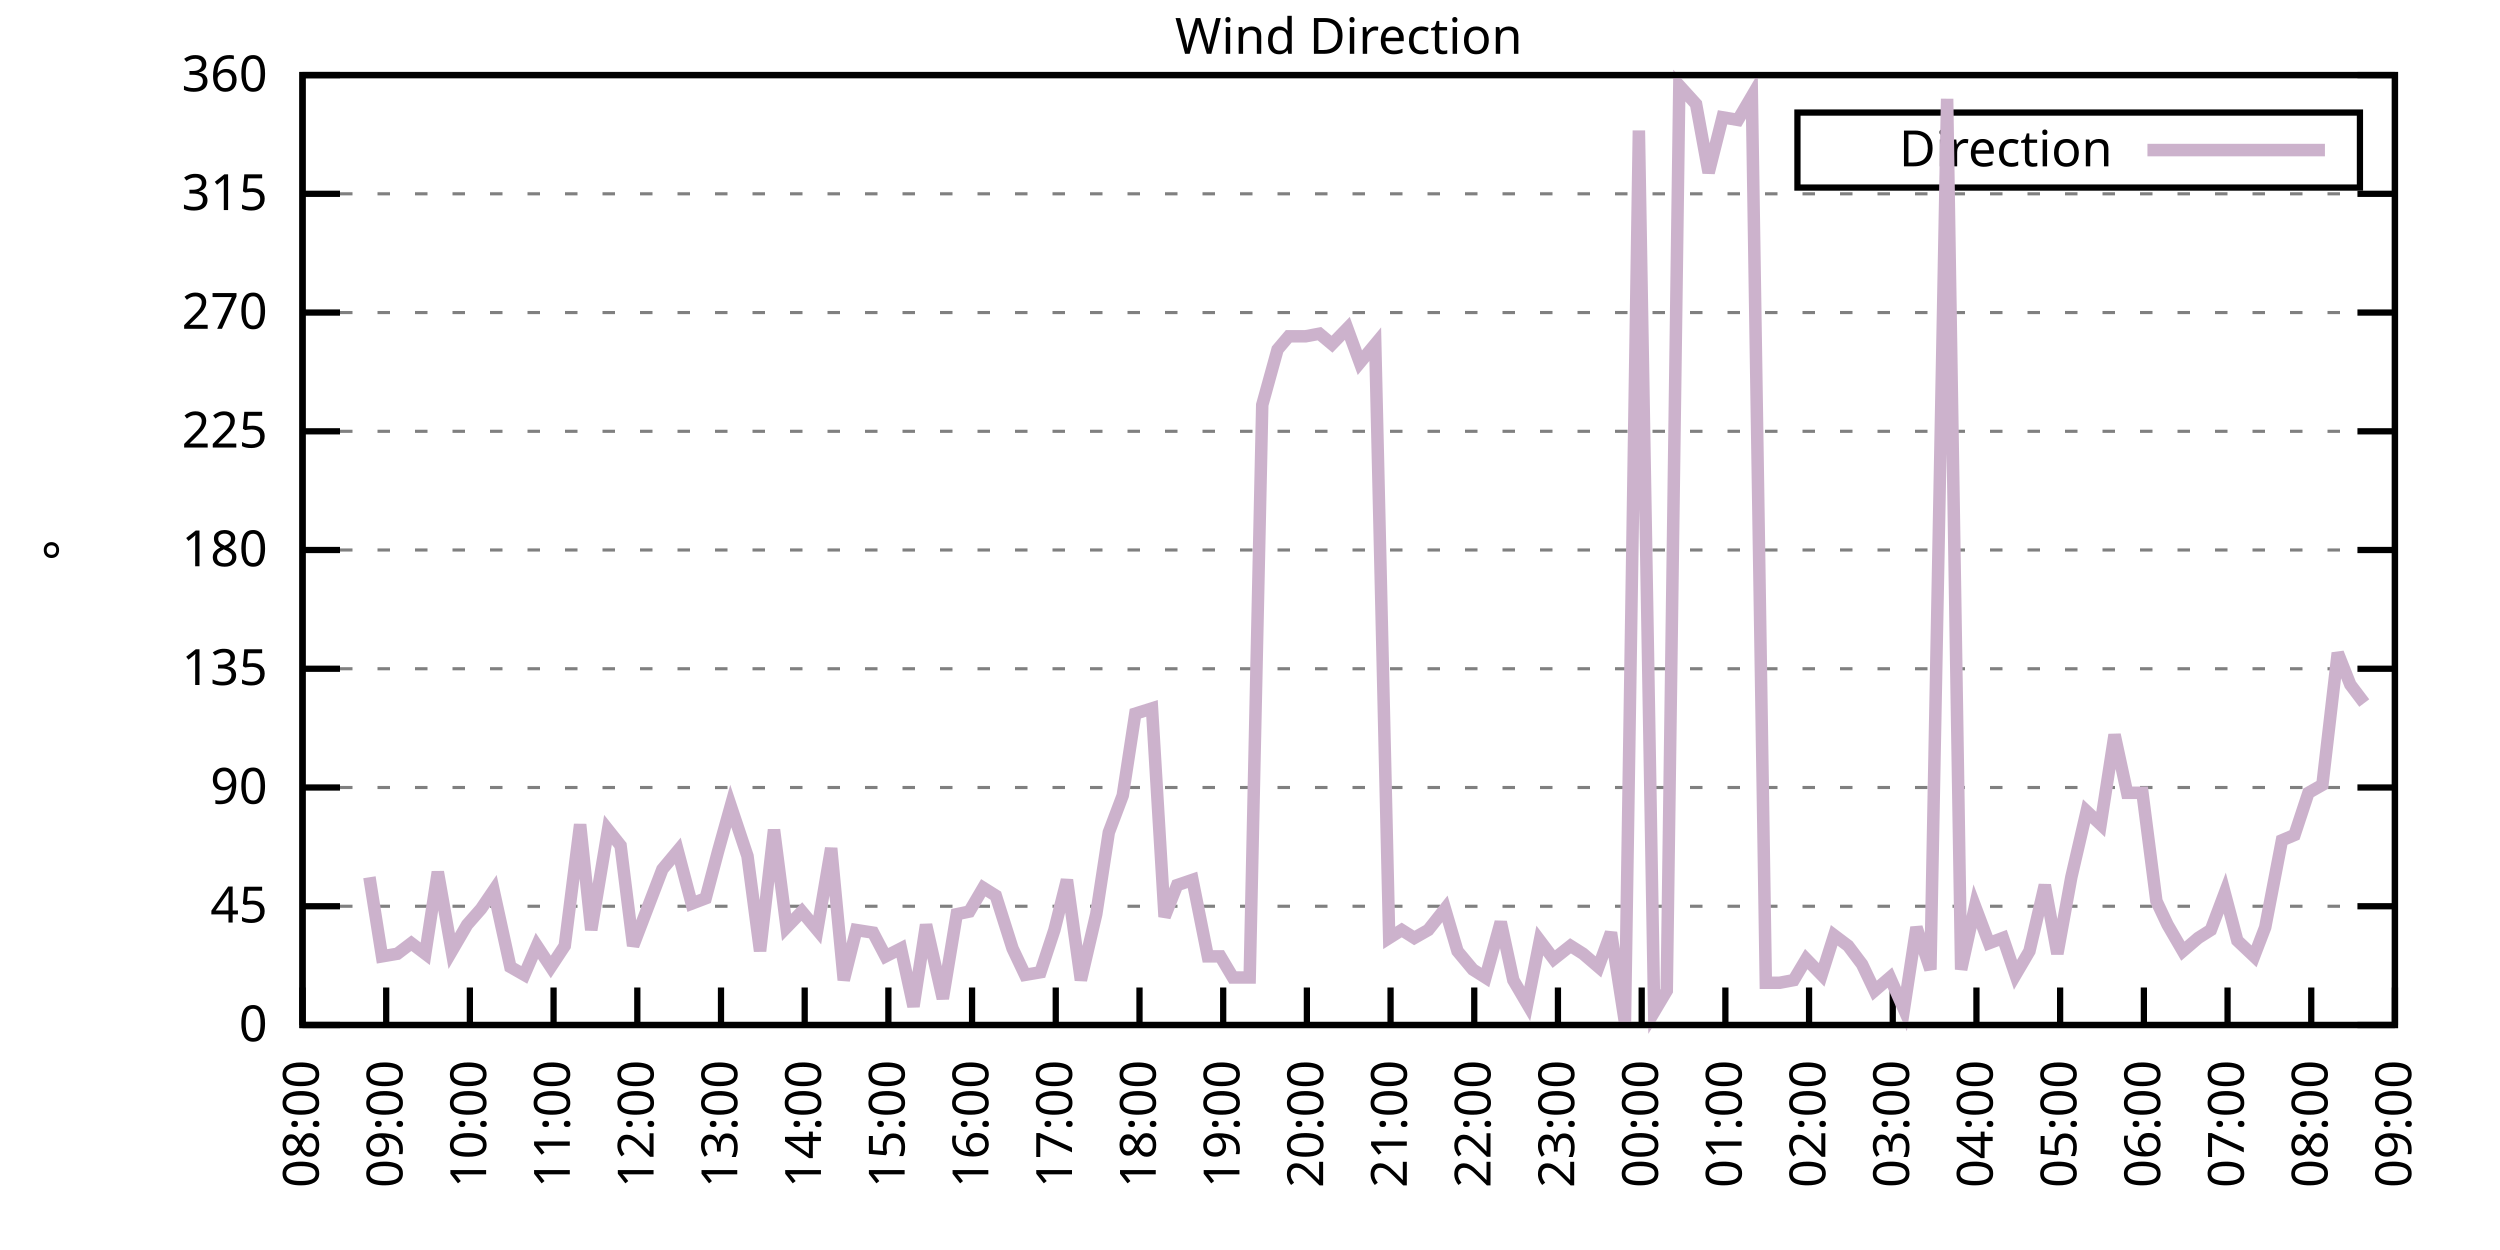
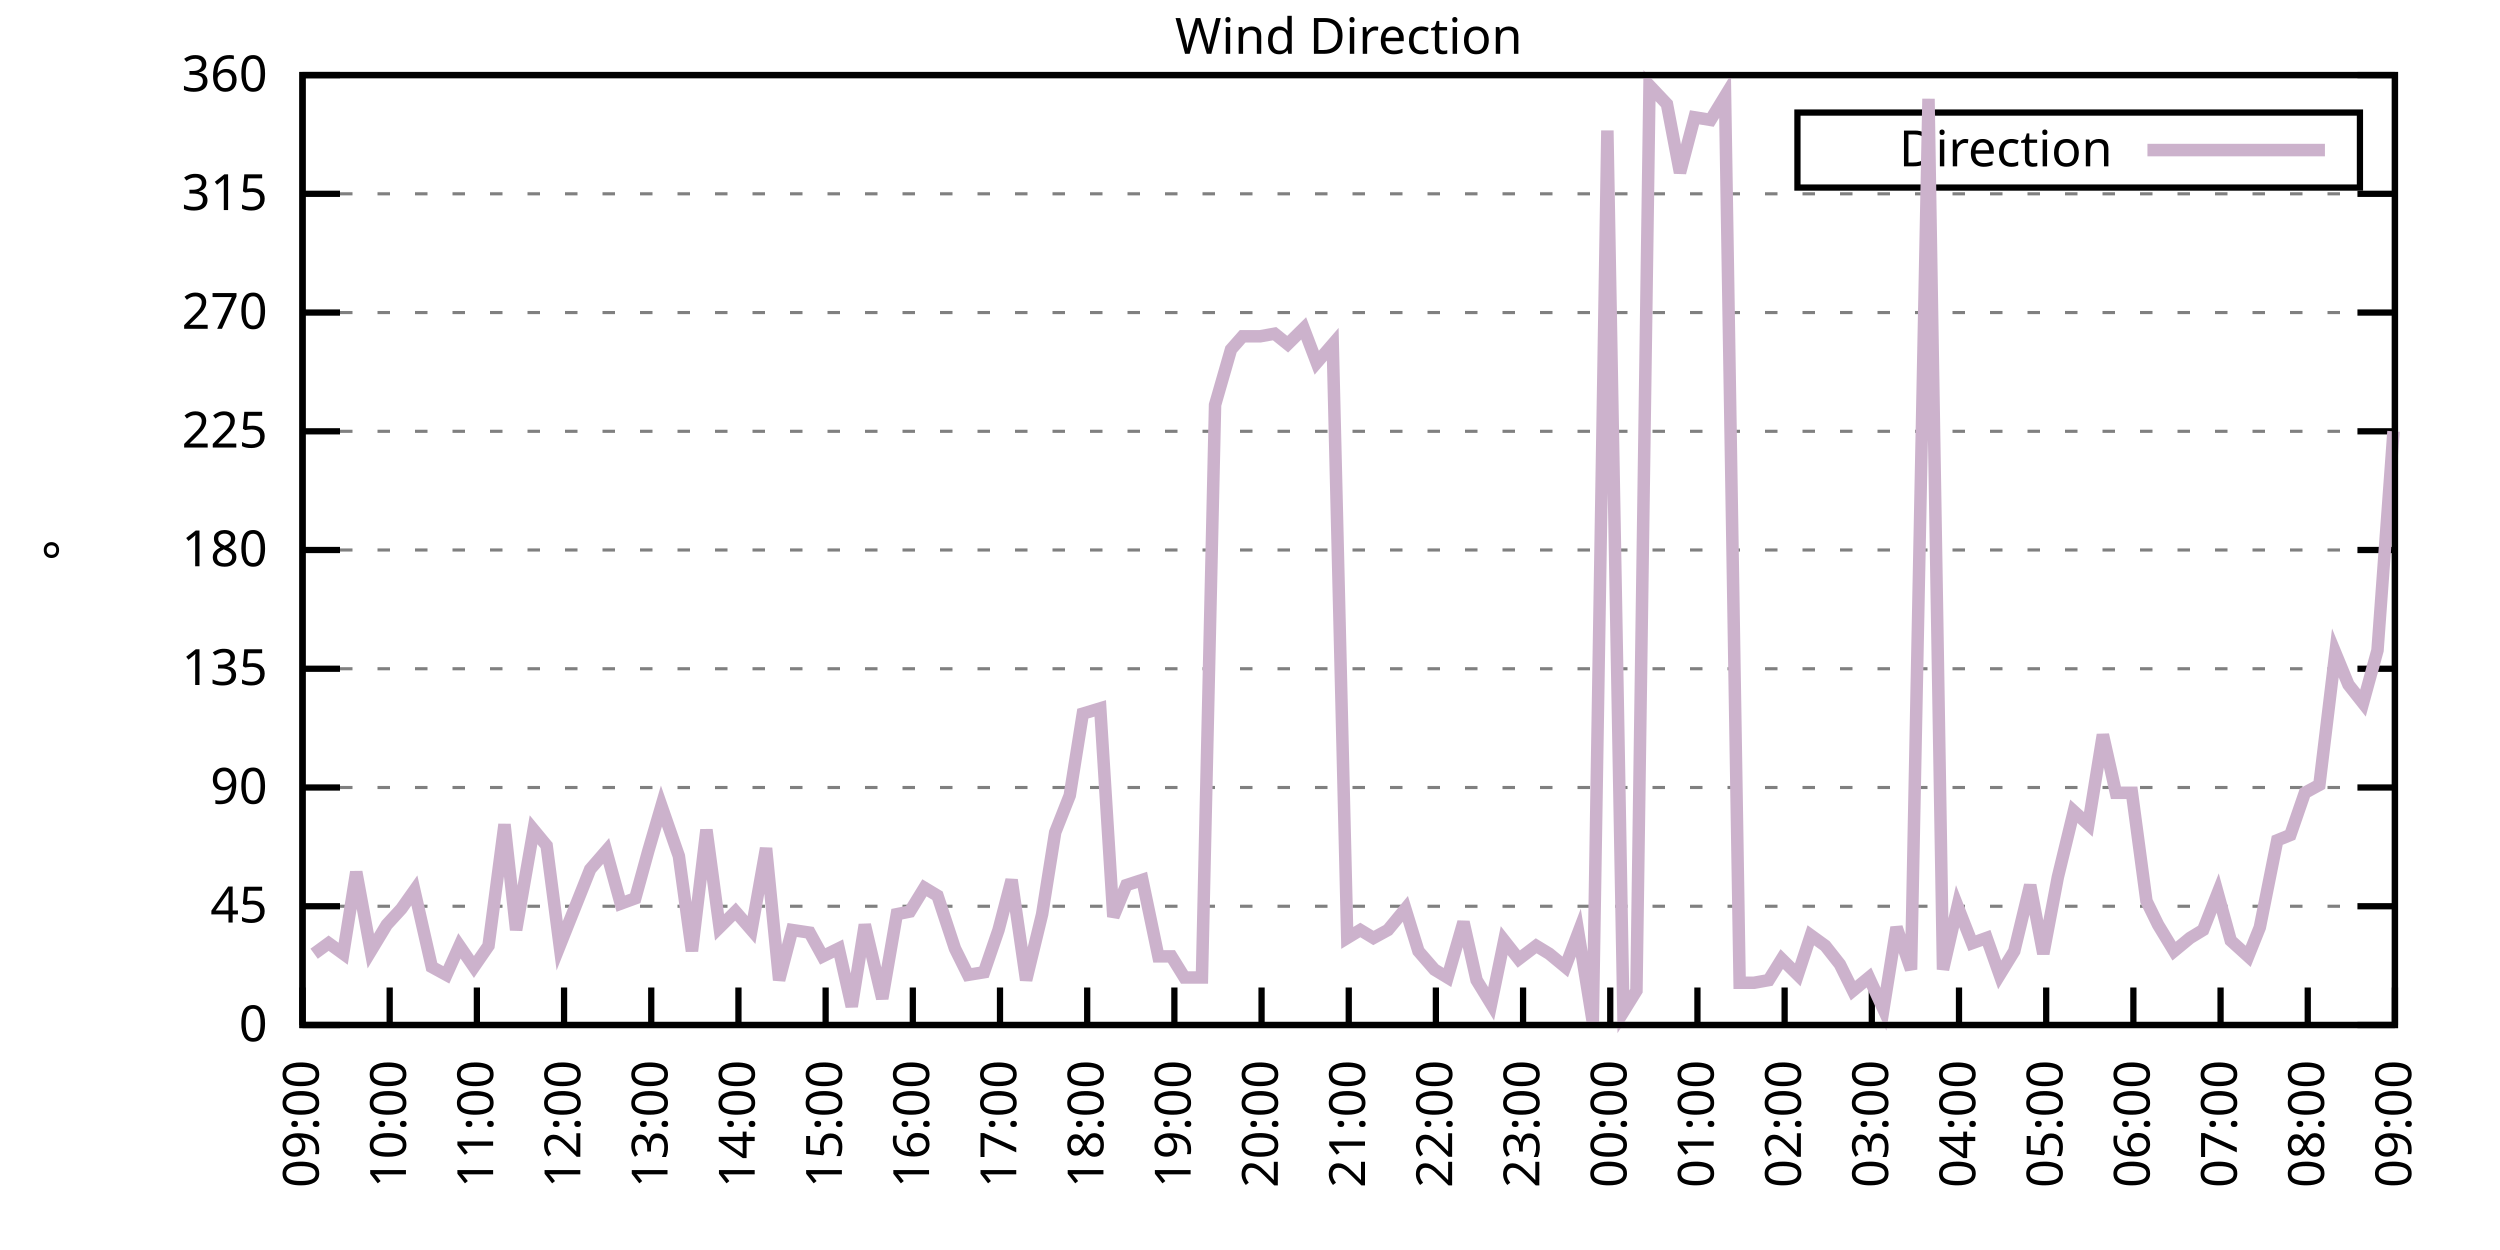
<svg xmlns="http://www.w3.org/2000/svg" xmlns:xlink="http://www.w3.org/1999/xlink" width="400" height="200" viewBox="0 0 400 200">
  <g id="gnuplot_canvas">
    <rect x="0" y="0" width="400" height="200" fill="none" />
    <defs>
      <circle id="gpDot" r="0.5" stroke-width="0.5" stroke="currentColor" />
      <path id="gpPt0" stroke-width="0.333" stroke="currentColor" d="M-1,0 h2 M0,-1 v2" />
      <path id="gpPt1" stroke-width="0.333" stroke="currentColor" d="M-1,-1 L1,1 M1,-1 L-1,1" />
      <path id="gpPt2" stroke-width="0.333" stroke="currentColor" d="M-1,0 L1,0 M0,-1 L0,1 M-1,-1 L1,1 M-1,1 L1,-1" />
      <rect id="gpPt3" stroke-width="0.333" stroke="currentColor" x="-1" y="-1" width="2" height="2" />
      <rect id="gpPt4" stroke-width="0.333" stroke="currentColor" fill="currentColor" x="-1" y="-1" width="2" height="2" />
      <circle id="gpPt5" stroke-width="0.333" stroke="currentColor" cx="0" cy="0" r="1" />
      <use xlink:href="#gpPt5" id="gpPt6" fill="currentColor" stroke="none" />
      <path id="gpPt7" stroke-width="0.333" stroke="currentColor" d="M0,-1.33 L-1.33,0.67 L1.33,0.67 z" />
      <use xlink:href="#gpPt7" id="gpPt8" fill="currentColor" stroke="none" />
      <use xlink:href="#gpPt7" id="gpPt9" stroke="currentColor" transform="rotate(180)" />
      <use xlink:href="#gpPt9" id="gpPt10" fill="currentColor" stroke="none" />
      <use xlink:href="#gpPt3" id="gpPt11" stroke="currentColor" transform="rotate(45)" />
      <use xlink:href="#gpPt11" id="gpPt12" fill="currentColor" stroke="none" />
      <path id="gpPt13" stroke-width="0.333" stroke="currentColor" d="M0,1.330 L1.265,0.411 L0.782,-1.067 L-0.782,-1.076 L-1.265,0.411 z" />
      <use xlink:href="#gpPt13" id="gpPt14" fill="currentColor" stroke="none" />
      <filter id="textbox" filterUnits="objectBoundingBox" x="0" y="0" height="1" width="1">
        <feFlood flood-color="white" flood-opacity="1" result="bgnd" />
        <feComposite in="SourceGraphic" in2="bgnd" operator="atop" />
      </filter>
      <filter id="greybox" filterUnits="objectBoundingBox" x="0" y="0" height="1" width="1">
        <feFlood flood-color="lightgrey" flood-opacity="1" result="grey" />
        <feComposite in="SourceGraphic" in2="grey" operator="atop" />
      </filter>
    </defs>
    <g fill="none" color="white" stroke="currentColor" stroke-width="1.00" stroke-linecap="butt" stroke-linejoin="miter">
</g>
    <g fill="none" color="black" stroke="currentColor" stroke-width="1.00" stroke-linecap="butt" stroke-linejoin="miter">
      <g stroke="none" shape-rendering="crispEdges">
        <polygon fill="rgb(255, 255, 255)" points="48.40,164.00 383.18,164.00 383.18,12.02 48.40,12.02 " />
      </g>
    </g>
    <g fill="none" color="black" stroke="currentColor" stroke-width="1.00" stroke-linecap="butt" stroke-linejoin="miter">
</g>
    <g fill="none" color="black" stroke="black" stroke-width="0.50" stroke-linecap="butt" stroke-linejoin="miter">
</g>
    <g fill="none" color="gray" stroke="currentColor" stroke-width="0.50" stroke-linecap="butt" stroke-linejoin="miter">
      <path stroke="gray" stroke-dasharray="2,4" class="gridline" d="M48.40,164.00 L383.19,164.00  " />
    </g>
    <g fill="none" color="gray" stroke="gray" stroke-width="1.00" stroke-linecap="butt" stroke-linejoin="miter">
</g>
    <g fill="none" color="black" stroke="currentColor" stroke-width="1.00" stroke-linecap="butt" stroke-linejoin="miter">
      <path stroke="black" d="M48.40,164.00 L54.40,164.00 M383.19,164.00 L377.19,164.00  " />
      <g transform="translate(42.80,166.60)" stroke="none" fill="black" font-family="Sans" font-size="8.00" text-anchor="end">
        <text>
          <tspan font-family="Sans"> 0</tspan>
        </text>
      </g>
    </g>
    <g fill="none" color="black" stroke="currentColor" stroke-width="1.00" stroke-linecap="butt" stroke-linejoin="miter">
</g>
    <g fill="none" color="black" stroke="black" stroke-width="0.50" stroke-linecap="butt" stroke-linejoin="miter">
</g>
    <g fill="none" color="gray" stroke="currentColor" stroke-width="0.50" stroke-linecap="butt" stroke-linejoin="miter">
      <path stroke="gray" stroke-dasharray="2,4" class="gridline" d="M48.40,145.00 L383.19,145.00  " />
    </g>
    <g fill="none" color="gray" stroke="gray" stroke-width="1.00" stroke-linecap="butt" stroke-linejoin="miter">
</g>
    <g fill="none" color="black" stroke="currentColor" stroke-width="1.00" stroke-linecap="butt" stroke-linejoin="miter">
      <path stroke="black" d="M48.40,145.00 L54.40,145.00 M383.19,145.00 L377.19,145.00  " />
      <g transform="translate(42.80,147.60)" stroke="none" fill="black" font-family="Sans" font-size="8.00" text-anchor="end">
        <text>
          <tspan font-family="Sans"> 45</tspan>
        </text>
      </g>
    </g>
    <g fill="none" color="black" stroke="currentColor" stroke-width="1.00" stroke-linecap="butt" stroke-linejoin="miter">
</g>
    <g fill="none" color="black" stroke="black" stroke-width="0.50" stroke-linecap="butt" stroke-linejoin="miter">
</g>
    <g fill="none" color="gray" stroke="currentColor" stroke-width="0.50" stroke-linecap="butt" stroke-linejoin="miter">
      <path stroke="gray" stroke-dasharray="2,4" class="gridline" d="M48.40,126.00 L383.19,126.00  " />
    </g>
    <g fill="none" color="gray" stroke="gray" stroke-width="1.00" stroke-linecap="butt" stroke-linejoin="miter">
</g>
    <g fill="none" color="black" stroke="currentColor" stroke-width="1.00" stroke-linecap="butt" stroke-linejoin="miter">
      <path stroke="black" d="M48.40,126.00 L54.40,126.00 M383.19,126.00 L377.19,126.00  " />
      <g transform="translate(42.80,128.60)" stroke="none" fill="black" font-family="Sans" font-size="8.00" text-anchor="end">
        <text>
          <tspan font-family="Sans"> 90</tspan>
        </text>
      </g>
    </g>
    <g fill="none" color="black" stroke="currentColor" stroke-width="1.00" stroke-linecap="butt" stroke-linejoin="miter">
</g>
    <g fill="none" color="black" stroke="black" stroke-width="0.50" stroke-linecap="butt" stroke-linejoin="miter">
</g>
    <g fill="none" color="gray" stroke="currentColor" stroke-width="0.50" stroke-linecap="butt" stroke-linejoin="miter">
      <path stroke="gray" stroke-dasharray="2,4" class="gridline" d="M48.40,107.00 L383.19,107.00  " />
    </g>
    <g fill="none" color="gray" stroke="gray" stroke-width="1.00" stroke-linecap="butt" stroke-linejoin="miter">
</g>
    <g fill="none" color="black" stroke="currentColor" stroke-width="1.00" stroke-linecap="butt" stroke-linejoin="miter">
      <path stroke="black" d="M48.40,107.00 L54.40,107.00 M383.19,107.00 L377.19,107.00  " />
      <g transform="translate(42.80,109.60)" stroke="none" fill="black" font-family="Sans" font-size="8.00" text-anchor="end">
        <text>
          <tspan font-family="Sans"> 135</tspan>
        </text>
      </g>
    </g>
    <g fill="none" color="black" stroke="currentColor" stroke-width="1.00" stroke-linecap="butt" stroke-linejoin="miter">
</g>
    <g fill="none" color="black" stroke="black" stroke-width="0.50" stroke-linecap="butt" stroke-linejoin="miter">
</g>
    <g fill="none" color="gray" stroke="currentColor" stroke-width="0.50" stroke-linecap="butt" stroke-linejoin="miter">
      <path stroke="gray" stroke-dasharray="2,4" class="gridline" d="M48.40,88.00 L383.19,88.00  " />
    </g>
    <g fill="none" color="gray" stroke="gray" stroke-width="1.00" stroke-linecap="butt" stroke-linejoin="miter">
</g>
    <g fill="none" color="black" stroke="currentColor" stroke-width="1.00" stroke-linecap="butt" stroke-linejoin="miter">
      <path stroke="black" d="M48.40,88.00 L54.40,88.00 M383.19,88.00 L377.19,88.00  " />
      <g transform="translate(42.80,90.60)" stroke="none" fill="black" font-family="Sans" font-size="8.00" text-anchor="end">
        <text>
          <tspan font-family="Sans"> 180</tspan>
        </text>
      </g>
    </g>
    <g fill="none" color="black" stroke="currentColor" stroke-width="1.00" stroke-linecap="butt" stroke-linejoin="miter">
</g>
    <g fill="none" color="black" stroke="black" stroke-width="0.50" stroke-linecap="butt" stroke-linejoin="miter">
</g>
    <g fill="none" color="gray" stroke="currentColor" stroke-width="0.50" stroke-linecap="butt" stroke-linejoin="miter">
      <path stroke="gray" stroke-dasharray="2,4" class="gridline" d="M48.40,69.01 L383.19,69.01  " />
    </g>
    <g fill="none" color="gray" stroke="gray" stroke-width="1.00" stroke-linecap="butt" stroke-linejoin="miter">
</g>
    <g fill="none" color="black" stroke="currentColor" stroke-width="1.00" stroke-linecap="butt" stroke-linejoin="miter">
      <path stroke="black" d="M48.40,69.01 L54.40,69.01 M383.19,69.01 L377.19,69.01  " />
      <g transform="translate(42.80,71.61)" stroke="none" fill="black" font-family="Sans" font-size="8.00" text-anchor="end">
        <text>
          <tspan font-family="Sans"> 225</tspan>
        </text>
      </g>
    </g>
    <g fill="none" color="black" stroke="currentColor" stroke-width="1.00" stroke-linecap="butt" stroke-linejoin="miter">
</g>
    <g fill="none" color="black" stroke="black" stroke-width="0.50" stroke-linecap="butt" stroke-linejoin="miter">
</g>
    <g fill="none" color="gray" stroke="currentColor" stroke-width="0.50" stroke-linecap="butt" stroke-linejoin="miter">
      <path stroke="gray" stroke-dasharray="2,4" class="gridline" d="M48.40,50.01 L383.19,50.01  " />
    </g>
    <g fill="none" color="gray" stroke="gray" stroke-width="1.00" stroke-linecap="butt" stroke-linejoin="miter">
</g>
    <g fill="none" color="black" stroke="currentColor" stroke-width="1.00" stroke-linecap="butt" stroke-linejoin="miter">
      <path stroke="black" d="M48.40,50.01 L54.40,50.01 M383.19,50.01 L377.19,50.01  " />
      <g transform="translate(42.80,52.61)" stroke="none" fill="black" font-family="Sans" font-size="8.00" text-anchor="end">
        <text>
          <tspan font-family="Sans"> 270</tspan>
        </text>
      </g>
    </g>
    <g fill="none" color="black" stroke="currentColor" stroke-width="1.00" stroke-linecap="butt" stroke-linejoin="miter">
</g>
    <g fill="none" color="black" stroke="black" stroke-width="0.50" stroke-linecap="butt" stroke-linejoin="miter">
</g>
    <g fill="none" color="gray" stroke="currentColor" stroke-width="0.50" stroke-linecap="butt" stroke-linejoin="miter">
      <path stroke="gray" stroke-dasharray="2,4" class="gridline" d="M48.40,31.01 L383.19,31.01  " />
    </g>
    <g fill="none" color="gray" stroke="gray" stroke-width="1.00" stroke-linecap="butt" stroke-linejoin="miter">
</g>
    <g fill="none" color="black" stroke="currentColor" stroke-width="1.00" stroke-linecap="butt" stroke-linejoin="miter">
      <path stroke="black" d="M48.40,31.01 L54.40,31.01 M383.19,31.01 L377.19,31.01  " />
      <g transform="translate(42.80,33.61)" stroke="none" fill="black" font-family="Sans" font-size="8.00" text-anchor="end">
        <text>
          <tspan font-family="Sans"> 315</tspan>
        </text>
      </g>
    </g>
    <g fill="none" color="black" stroke="currentColor" stroke-width="1.00" stroke-linecap="butt" stroke-linejoin="miter">
</g>
    <g fill="none" color="black" stroke="black" stroke-width="0.50" stroke-linecap="butt" stroke-linejoin="miter">
</g>
    <g fill="none" color="gray" stroke="currentColor" stroke-width="0.50" stroke-linecap="butt" stroke-linejoin="miter">
      <path stroke="gray" stroke-dasharray="2,4" class="gridline" d="M48.40,12.01 L383.19,12.01  " />
    </g>
    <g fill="none" color="gray" stroke="gray" stroke-width="1.00" stroke-linecap="butt" stroke-linejoin="miter">
</g>
    <g fill="none" color="black" stroke="currentColor" stroke-width="1.00" stroke-linecap="butt" stroke-linejoin="miter">
      <path stroke="black" d="M48.40,12.01 L54.40,12.01 M383.19,12.01 L377.19,12.01  " />
      <g transform="translate(42.80,14.61)" stroke="none" fill="black" font-family="Sans" font-size="8.00" text-anchor="end">
        <text>
          <tspan font-family="Sans"> 360</tspan>
        </text>
      </g>
    </g>
    <g fill="none" color="black" stroke="currentColor" stroke-width="1.00" stroke-linecap="butt" stroke-linejoin="miter">
      <path stroke="black" d="M48.40,164.00 L48.40,158.00  " />
      <g transform="translate(51.00,169.60) rotate(270.00)" stroke="none" fill="black" font-family="Sans" font-size="8.00" text-anchor="end">
        <text>
-           <tspan font-family="Sans">08:00</tspan>
-         </text>
-       </g>
-     </g>
-     <g fill="none" color="black" stroke="currentColor" stroke-width="1.00" stroke-linecap="butt" stroke-linejoin="miter">
-       <path stroke="black" d="M61.79,164.00 L61.79,158.00  " />
-       <g transform="translate(64.39,169.60) rotate(270.00)" stroke="none" fill="black" font-family="Sans" font-size="8.00" text-anchor="end">
-         <text>
          <tspan font-family="Sans">09:00</tspan>
        </text>
      </g>
    </g>
    <g fill="none" color="black" stroke="currentColor" stroke-width="1.00" stroke-linecap="butt" stroke-linejoin="miter">
-       <path stroke="black" d="M75.18,164.00 L75.18,158.00  " />
-       <g transform="translate(77.78,169.60) rotate(270.00)" stroke="none" fill="black" font-family="Sans" font-size="8.00" text-anchor="end">
+       <path stroke="black" d="M62.35,164.00 L62.35,158.00  " />
+       <g transform="translate(64.95,169.60) rotate(270.00)" stroke="none" fill="black" font-family="Sans" font-size="8.00" text-anchor="end">
        <text>
          <tspan font-family="Sans">10:00</tspan>
        </text>
      </g>
    </g>
    <g fill="none" color="black" stroke="currentColor" stroke-width="1.00" stroke-linecap="butt" stroke-linejoin="miter">
-       <path stroke="black" d="M88.57,164.00 L88.57,158.00  " />
-       <g transform="translate(91.17,169.60) rotate(270.00)" stroke="none" fill="black" font-family="Sans" font-size="8.00" text-anchor="end">
+       <path stroke="black" d="M76.30,164.00 L76.30,158.00  " />
+       <g transform="translate(78.90,169.60) rotate(270.00)" stroke="none" fill="black" font-family="Sans" font-size="8.00" text-anchor="end">
        <text>
          <tspan font-family="Sans">11:00</tspan>
        </text>
      </g>
    </g>
    <g fill="none" color="black" stroke="currentColor" stroke-width="1.00" stroke-linecap="butt" stroke-linejoin="miter">
-       <path stroke="black" d="M101.97,164.00 L101.97,158.00  " />
-       <g transform="translate(104.57,169.60) rotate(270.00)" stroke="none" fill="black" font-family="Sans" font-size="8.00" text-anchor="end">
+       <path stroke="black" d="M90.25,164.00 L90.25,158.00  " />
+       <g transform="translate(92.85,169.60) rotate(270.00)" stroke="none" fill="black" font-family="Sans" font-size="8.00" text-anchor="end">
        <text>
          <tspan font-family="Sans">12:00</tspan>
        </text>
      </g>
    </g>
    <g fill="none" color="black" stroke="currentColor" stroke-width="1.00" stroke-linecap="butt" stroke-linejoin="miter">
-       <path stroke="black" d="M115.36,164.00 L115.36,158.00  " />
-       <g transform="translate(117.96,169.60) rotate(270.00)" stroke="none" fill="black" font-family="Sans" font-size="8.00" text-anchor="end">
+       <path stroke="black" d="M104.20,164.00 L104.20,158.00  " />
+       <g transform="translate(106.80,169.60) rotate(270.00)" stroke="none" fill="black" font-family="Sans" font-size="8.00" text-anchor="end">
        <text>
          <tspan font-family="Sans">13:00</tspan>
        </text>
      </g>
    </g>
    <g fill="none" color="black" stroke="currentColor" stroke-width="1.00" stroke-linecap="butt" stroke-linejoin="miter">
-       <path stroke="black" d="M128.75,164.00 L128.75,158.00  " />
-       <g transform="translate(131.35,169.60) rotate(270.00)" stroke="none" fill="black" font-family="Sans" font-size="8.00" text-anchor="end">
+       <path stroke="black" d="M118.15,164.00 L118.15,158.00  " />
+       <g transform="translate(120.75,169.60) rotate(270.00)" stroke="none" fill="black" font-family="Sans" font-size="8.00" text-anchor="end">
        <text>
          <tspan font-family="Sans">14:00</tspan>
        </text>
      </g>
    </g>
    <g fill="none" color="black" stroke="currentColor" stroke-width="1.00" stroke-linecap="butt" stroke-linejoin="miter">
-       <path stroke="black" d="M142.14,164.00 L142.14,158.00  " />
-       <g transform="translate(144.74,169.60) rotate(270.00)" stroke="none" fill="black" font-family="Sans" font-size="8.00" text-anchor="end">
+       <path stroke="black" d="M132.10,164.00 L132.10,158.00  " />
+       <g transform="translate(134.70,169.60) rotate(270.00)" stroke="none" fill="black" font-family="Sans" font-size="8.00" text-anchor="end">
        <text>
          <tspan font-family="Sans">15:00</tspan>
        </text>
      </g>
    </g>
    <g fill="none" color="black" stroke="currentColor" stroke-width="1.00" stroke-linecap="butt" stroke-linejoin="miter">
-       <path stroke="black" d="M155.53,164.00 L155.53,158.00  " />
-       <g transform="translate(158.13,169.60) rotate(270.00)" stroke="none" fill="black" font-family="Sans" font-size="8.00" text-anchor="end">
+       <path stroke="black" d="M146.05,164.00 L146.05,158.00  " />
+       <g transform="translate(148.65,169.60) rotate(270.00)" stroke="none" fill="black" font-family="Sans" font-size="8.00" text-anchor="end">
        <text>
          <tspan font-family="Sans">16:00</tspan>
        </text>
      </g>
    </g>
    <g fill="none" color="black" stroke="currentColor" stroke-width="1.00" stroke-linecap="butt" stroke-linejoin="miter">
-       <path stroke="black" d="M168.92,164.00 L168.92,158.00  " />
-       <g transform="translate(171.52,169.60) rotate(270.00)" stroke="none" fill="black" font-family="Sans" font-size="8.00" text-anchor="end">
+       <path stroke="black" d="M160.00,164.00 L160.00,158.00  " />
+       <g transform="translate(162.60,169.60) rotate(270.00)" stroke="none" fill="black" font-family="Sans" font-size="8.00" text-anchor="end">
        <text>
          <tspan font-family="Sans">17:00</tspan>
        </text>
      </g>
    </g>
    <g fill="none" color="black" stroke="currentColor" stroke-width="1.00" stroke-linecap="butt" stroke-linejoin="miter">
-       <path stroke="black" d="M182.32,164.00 L182.32,158.00  " />
-       <g transform="translate(184.92,169.60) rotate(270.00)" stroke="none" fill="black" font-family="Sans" font-size="8.00" text-anchor="end">
+       <path stroke="black" d="M173.95,164.00 L173.95,158.00  " />
+       <g transform="translate(176.55,169.60) rotate(270.00)" stroke="none" fill="black" font-family="Sans" font-size="8.00" text-anchor="end">
        <text>
          <tspan font-family="Sans">18:00</tspan>
        </text>
      </g>
    </g>
    <g fill="none" color="black" stroke="currentColor" stroke-width="1.00" stroke-linecap="butt" stroke-linejoin="miter">
-       <path stroke="black" d="M195.71,164.00 L195.71,158.00  " />
-       <g transform="translate(198.31,169.60) rotate(270.00)" stroke="none" fill="black" font-family="Sans" font-size="8.00" text-anchor="end">
+       <path stroke="black" d="M187.90,164.00 L187.90,158.00  " />
+       <g transform="translate(190.50,169.60) rotate(270.00)" stroke="none" fill="black" font-family="Sans" font-size="8.00" text-anchor="end">
        <text>
          <tspan font-family="Sans">19:00</tspan>
        </text>
      </g>
    </g>
    <g fill="none" color="black" stroke="currentColor" stroke-width="1.00" stroke-linecap="butt" stroke-linejoin="miter">
-       <path stroke="black" d="M209.10,164.00 L209.10,158.00  " />
-       <g transform="translate(211.70,169.60) rotate(270.00)" stroke="none" fill="black" font-family="Sans" font-size="8.00" text-anchor="end">
+       <path stroke="black" d="M201.85,164.00 L201.85,158.00  " />
+       <g transform="translate(204.45,169.60) rotate(270.00)" stroke="none" fill="black" font-family="Sans" font-size="8.00" text-anchor="end">
        <text>
          <tspan font-family="Sans">20:00</tspan>
        </text>
      </g>
    </g>
    <g fill="none" color="black" stroke="currentColor" stroke-width="1.00" stroke-linecap="butt" stroke-linejoin="miter">
-       <path stroke="black" d="M222.49,164.00 L222.49,158.00  " />
-       <g transform="translate(225.09,169.60) rotate(270.00)" stroke="none" fill="black" font-family="Sans" font-size="8.00" text-anchor="end">
+       <path stroke="black" d="M215.80,164.00 L215.80,158.00  " />
+       <g transform="translate(218.40,169.60) rotate(270.00)" stroke="none" fill="black" font-family="Sans" font-size="8.00" text-anchor="end">
        <text>
          <tspan font-family="Sans">21:00</tspan>
        </text>
      </g>
    </g>
    <g fill="none" color="black" stroke="currentColor" stroke-width="1.00" stroke-linecap="butt" stroke-linejoin="miter">
-       <path stroke="black" d="M235.88,164.00 L235.88,158.00  " />
-       <g transform="translate(238.48,169.60) rotate(270.00)" stroke="none" fill="black" font-family="Sans" font-size="8.00" text-anchor="end">
+       <path stroke="black" d="M229.74,164.00 L229.74,158.00  " />
+       <g transform="translate(232.34,169.60) rotate(270.00)" stroke="none" fill="black" font-family="Sans" font-size="8.00" text-anchor="end">
        <text>
          <tspan font-family="Sans">22:00</tspan>
        </text>
      </g>
    </g>
    <g fill="none" color="black" stroke="currentColor" stroke-width="1.00" stroke-linecap="butt" stroke-linejoin="miter">
-       <path stroke="black" d="M249.27,164.00 L249.27,158.00  " />
-       <g transform="translate(251.87,169.60) rotate(270.00)" stroke="none" fill="black" font-family="Sans" font-size="8.00" text-anchor="end">
+       <path stroke="black" d="M243.69,164.00 L243.69,158.00  " />
+       <g transform="translate(246.29,169.60) rotate(270.00)" stroke="none" fill="black" font-family="Sans" font-size="8.00" text-anchor="end">
        <text>
          <tspan font-family="Sans">23:00</tspan>
        </text>
      </g>
    </g>
    <g fill="none" color="black" stroke="currentColor" stroke-width="1.00" stroke-linecap="butt" stroke-linejoin="miter">
-       <path stroke="black" d="M262.67,164.00 L262.67,158.00  " />
-       <g transform="translate(265.27,169.60) rotate(270.00)" stroke="none" fill="black" font-family="Sans" font-size="8.00" text-anchor="end">
+       <path stroke="black" d="M257.64,164.00 L257.64,158.00  " />
+       <g transform="translate(260.24,169.60) rotate(270.00)" stroke="none" fill="black" font-family="Sans" font-size="8.00" text-anchor="end">
        <text>
          <tspan font-family="Sans">00:00</tspan>
        </text>
      </g>
    </g>
    <g fill="none" color="black" stroke="currentColor" stroke-width="1.00" stroke-linecap="butt" stroke-linejoin="miter">
-       <path stroke="black" d="M276.06,164.00 L276.06,158.00  " />
-       <g transform="translate(278.66,169.60) rotate(270.00)" stroke="none" fill="black" font-family="Sans" font-size="8.00" text-anchor="end">
+       <path stroke="black" d="M271.59,164.00 L271.59,158.00  " />
+       <g transform="translate(274.19,169.60) rotate(270.00)" stroke="none" fill="black" font-family="Sans" font-size="8.00" text-anchor="end">
        <text>
          <tspan font-family="Sans">01:00</tspan>
        </text>
      </g>
    </g>
    <g fill="none" color="black" stroke="currentColor" stroke-width="1.00" stroke-linecap="butt" stroke-linejoin="miter">
-       <path stroke="black" d="M289.45,164.00 L289.45,158.00  " />
-       <g transform="translate(292.05,169.60) rotate(270.00)" stroke="none" fill="black" font-family="Sans" font-size="8.00" text-anchor="end">
+       <path stroke="black" d="M285.54,164.00 L285.54,158.00  " />
+       <g transform="translate(288.14,169.60) rotate(270.00)" stroke="none" fill="black" font-family="Sans" font-size="8.00" text-anchor="end">
        <text>
          <tspan font-family="Sans">02:00</tspan>
        </text>
      </g>
    </g>
    <g fill="none" color="black" stroke="currentColor" stroke-width="1.00" stroke-linecap="butt" stroke-linejoin="miter">
-       <path stroke="black" d="M302.84,164.00 L302.84,158.00  " />
-       <g transform="translate(305.44,169.60) rotate(270.00)" stroke="none" fill="black" font-family="Sans" font-size="8.00" text-anchor="end">
+       <path stroke="black" d="M299.49,164.00 L299.49,158.00  " />
+       <g transform="translate(302.09,169.60) rotate(270.00)" stroke="none" fill="black" font-family="Sans" font-size="8.00" text-anchor="end">
        <text>
          <tspan font-family="Sans">03:00</tspan>
        </text>
      </g>
    </g>
    <g fill="none" color="black" stroke="currentColor" stroke-width="1.00" stroke-linecap="butt" stroke-linejoin="miter">
-       <path stroke="black" d="M316.23,164.00 L316.23,158.00  " />
-       <g transform="translate(318.83,169.60) rotate(270.00)" stroke="none" fill="black" font-family="Sans" font-size="8.00" text-anchor="end">
+       <path stroke="black" d="M313.44,164.00 L313.44,158.00  " />
+       <g transform="translate(316.04,169.60) rotate(270.00)" stroke="none" fill="black" font-family="Sans" font-size="8.00" text-anchor="end">
        <text>
          <tspan font-family="Sans">04:00</tspan>
        </text>
      </g>
    </g>
    <g fill="none" color="black" stroke="currentColor" stroke-width="1.00" stroke-linecap="butt" stroke-linejoin="miter">
-       <path stroke="black" d="M329.62,164.00 L329.62,158.00  " />
-       <g transform="translate(332.22,169.60) rotate(270.00)" stroke="none" fill="black" font-family="Sans" font-size="8.00" text-anchor="end">
+       <path stroke="black" d="M327.39,164.00 L327.39,158.00  " />
+       <g transform="translate(329.99,169.60) rotate(270.00)" stroke="none" fill="black" font-family="Sans" font-size="8.00" text-anchor="end">
        <text>
          <tspan font-family="Sans">05:00</tspan>
        </text>
      </g>
    </g>
    <g fill="none" color="black" stroke="currentColor" stroke-width="1.00" stroke-linecap="butt" stroke-linejoin="miter">
-       <path stroke="black" d="M343.02,164.00 L343.02,158.00  " />
-       <g transform="translate(345.62,169.60) rotate(270.00)" stroke="none" fill="black" font-family="Sans" font-size="8.00" text-anchor="end">
+       <path stroke="black" d="M341.34,164.00 L341.34,158.00  " />
+       <g transform="translate(343.94,169.60) rotate(270.00)" stroke="none" fill="black" font-family="Sans" font-size="8.00" text-anchor="end">
        <text>
          <tspan font-family="Sans">06:00</tspan>
        </text>
      </g>
    </g>
    <g fill="none" color="black" stroke="currentColor" stroke-width="1.00" stroke-linecap="butt" stroke-linejoin="miter">
-       <path stroke="black" d="M356.41,164.00 L356.41,158.00  " />
-       <g transform="translate(359.01,169.60) rotate(270.00)" stroke="none" fill="black" font-family="Sans" font-size="8.00" text-anchor="end">
+       <path stroke="black" d="M355.29,164.00 L355.29,158.00  " />
+       <g transform="translate(357.89,169.60) rotate(270.00)" stroke="none" fill="black" font-family="Sans" font-size="8.00" text-anchor="end">
        <text>
          <tspan font-family="Sans">07:00</tspan>
        </text>
      </g>
    </g>
    <g fill="none" color="black" stroke="currentColor" stroke-width="1.00" stroke-linecap="butt" stroke-linejoin="miter">
-       <path stroke="black" d="M369.80,164.00 L369.80,158.00  " />
-       <g transform="translate(372.40,169.60) rotate(270.00)" stroke="none" fill="black" font-family="Sans" font-size="8.00" text-anchor="end">
+       <path stroke="black" d="M369.24,164.00 L369.24,158.00  " />
+       <g transform="translate(371.84,169.60) rotate(270.00)" stroke="none" fill="black" font-family="Sans" font-size="8.00" text-anchor="end">
        <text>
          <tspan font-family="Sans">08:00</tspan>
        </text>
      </g>
    </g>
    <g fill="none" color="black" stroke="currentColor" stroke-width="1.00" stroke-linecap="butt" stroke-linejoin="miter">
      <path stroke="black" d="M383.19,164.00 L383.19,158.00  " />
      <g transform="translate(385.79,169.60) rotate(270.00)" stroke="none" fill="black" font-family="Sans" font-size="8.00" text-anchor="end">
        <text>
          <tspan font-family="Sans">09:00</tspan>
        </text>
      </g>
    </g>
    <g fill="none" color="black" stroke="currentColor" stroke-width="1.00" stroke-linecap="butt" stroke-linejoin="miter">
</g>
    <g fill="none" color="black" stroke="currentColor" stroke-width="1.00" stroke-linecap="butt" stroke-linejoin="miter">
      <path stroke="black" d="M48.40,12.01 L48.40,164.00 L383.19,164.00 L383.19,12.01 L48.40,12.01 Z  " />
    </g>
    <g fill="none" color="black" stroke="currentColor" stroke-width="1.00" stroke-linecap="butt" stroke-linejoin="miter">
</g>
    <g fill="none" color="black" stroke="currentColor" stroke-width="1.00" stroke-linecap="butt" stroke-linejoin="miter">
      <path stroke="black" d="M287.59,30.01 L287.59,18.01 L377.59,18.01 L377.59,30.01 L287.59,30.01 Z  " />
    </g>
    <g id="Wind_direction_plot_1">
      <g fill="none" color="white" stroke="black" stroke-width="2.00" stroke-linecap="butt" stroke-linejoin="miter">
</g>
      <g fill="none" color="black" stroke="currentColor" stroke-width="2.00" stroke-linecap="butt" stroke-linejoin="miter">
        <g transform="translate(337.99,26.61)" stroke="none" fill="black" font-family="Sans" font-size="8.00" text-anchor="end">
          <text>
            <tspan font-family="Sans">Direction</tspan>
          </text>
        </g>
      </g>
      <g fill="none" color="black" stroke="currentColor" stroke-width="2.00" stroke-linecap="butt" stroke-linejoin="miter">
-         <path stroke="rgb(204, 178, 204)" d="M343.59,24.01 L371.99,24.01 M59.11,140.36 L61.12,153.02 L63.58,152.60 L65.81,150.91 L68.04,152.60 L70.05,139.51   L72.28,152.18 L74.74,147.96 L76.97,145.42 L78.98,142.47 L81.66,154.71 L83.89,155.98 L85.90,151.33 L88.13,154.71   L90.36,151.33 L92.82,131.91 L94.60,148.80 L97.28,132.76 L99.29,135.29 L101.30,151.33 L105.98,139.09 L108.44,136.14   L110.67,144.58 L112.90,143.73 L114.91,136.14 L116.92,128.96 L119.60,136.98 L121.61,152.18 L123.84,132.76 L125.85,148.38   L128.30,145.85 L130.76,148.80 L132.99,135.71 L135.00,156.82 L137.01,148.80 L139.69,149.22 L141.69,153.02 L144.15,151.76   L146.16,161.04 L148.17,147.96 L150.85,159.78 L153.08,146.27 L155.09,145.85 L157.32,142.05 L159.33,143.31 L162.01,151.76   L164.01,155.98 L166.47,155.56 L168.70,148.80 L170.71,140.78 L172.94,156.82 L175.40,146.27 L177.41,133.18 L179.64,127.27   L181.65,114.18 L184.32,113.34 L186.33,146.69 L188.34,141.62 L190.80,140.78 L193.25,153.02 L195.26,153.02 L197.27,156.40   L199.95,156.40 L201.96,64.78 L204.41,55.92 L206.20,53.81 L208.88,53.81 L211.11,53.39 L213.12,55.07 L215.57,52.54   L217.58,58.03 L220.04,55.07 L222.27,150.07 L224.28,148.80 L226.29,150.07 L228.52,148.80 L231.20,145.42 L233.20,152.18   L235.66,155.13 L237.67,156.40 L240.12,147.53 L242.13,156.82 L244.36,160.62 L246.37,150.49 L248.60,153.45 L251.28,151.33   L253.29,152.60 L255.75,154.71 L257.76,149.22 L259.99,163.58 L262.22,20.88 L264.67,161.89 L266.68,158.51 L268.69,13.70   L271.37,16.65 L273.38,27.63 L275.61,18.77 L278.07,19.19 L280.30,15.39 L282.53,157.24 L284.76,157.24 L286.99,156.82   L289.00,153.45 L291.46,155.98 L293.47,149.65 L295.70,151.33 L297.93,154.29 L299.94,158.51 L302.39,156.40 L304.63,161.47   L306.63,148.38 L308.87,155.13 L311.54,15.81 L313.78,155.13 L316.01,145.00 L318.24,150.91 L320.47,150.07 L322.48,155.98   L324.71,152.18 L327.17,141.62 L329.18,152.60 L331.41,140.36 L333.86,129.80 L336.10,131.91 L338.33,117.56 L340.34,126.85   L342.79,126.85 L345.02,144.16 L346.81,147.96 L349.26,152.18 L351.72,150.07 L353.73,148.80 L355.96,142.89 L357.97,150.49   L360.65,153.02 L362.43,148.38 L365.11,134.45 L367.12,133.60 L369.35,126.85 L371.58,125.58 L374.04,104.47 L376.05,109.54   L378.28,112.49  " />
+         <path stroke="rgb(204, 178, 204)" d="M343.59,24.01 L371.99,24.01 M50.26,152.60 L52.58,150.91 L54.91,152.60 L57.00,139.51 L59.33,152.18 L61.88,147.96   L64.21,145.42 L66.30,142.47 L69.09,154.71 L71.42,155.98 L73.51,151.33 L75.83,154.71 L78.16,151.33 L80.72,131.91   L82.58,148.80 L85.37,132.76 L87.46,135.29 L89.55,151.33 L94.43,139.09 L96.99,136.14 L99.32,144.58 L101.64,143.73   L103.73,136.14 L105.83,128.96 L108.62,136.98 L110.71,152.18 L113.03,132.76 L115.13,148.38 L117.68,145.85 L120.24,148.80   L122.57,135.71 L124.66,156.82 L126.75,148.80 L129.54,149.22 L131.63,153.02 L134.19,151.76 L136.28,161.04 L138.37,147.96   L141.16,159.78 L143.49,146.27 L145.58,145.85 L147.91,142.05 L150.00,143.31 L152.79,151.76 L154.88,155.98 L157.44,155.56   L159.76,148.80 L161.86,140.78 L164.18,156.82 L166.74,146.27 L168.83,133.18 L171.16,127.27 L173.25,114.18 L176.04,113.34   L178.13,146.69 L180.22,141.62 L182.78,140.78 L185.34,153.02 L187.43,153.02 L189.52,156.40 L192.31,156.40 L194.41,64.78   L196.96,55.92 L198.82,53.81 L201.61,53.81 L203.94,53.39 L206.03,55.07 L208.59,52.54 L210.68,58.03 L213.24,55.07   L215.56,150.07 L217.65,148.80 L219.75,150.07 L222.07,148.80 L224.86,145.42 L226.95,152.18 L229.51,155.13 L231.60,156.40   L234.16,147.53 L236.25,156.82 L238.58,160.62 L240.67,150.49 L243.00,153.45 L245.79,151.33 L247.88,152.60 L250.44,154.71   L252.53,149.22 L254.85,163.58 L257.18,20.88 L259.74,161.89 L261.83,158.51 L263.92,13.70 L266.71,16.65 L268.80,27.63   L271.13,18.77 L273.69,19.19 L276.01,15.39 L278.34,157.24 L280.66,157.24 L282.99,156.82 L285.08,153.45 L287.64,155.98   L289.73,149.65 L292.05,151.33 L294.38,154.29 L296.47,158.51 L299.03,156.40 L301.35,161.47 L303.44,148.38 L305.77,155.13   L308.56,15.81 L310.88,155.13 L313.21,145.00 L315.53,150.91 L317.86,150.07 L319.95,155.98 L322.28,152.18 L324.83,141.62   L326.93,152.60 L329.25,140.36 L331.81,129.80 L334.13,131.91 L336.46,117.56 L338.55,126.85 L341.11,126.85 L343.43,144.16   L345.29,147.96 L347.85,152.18 L350.41,150.07 L352.50,148.80 L354.83,142.89 L356.92,150.49 L359.71,153.02 L361.57,148.38   L364.36,134.45 L366.45,133.60 L368.78,126.85 L371.10,125.58 L373.66,104.47 L375.75,109.54 L378.08,112.49 L380.40,104.05   L382.96,69.01  " />
      </g>
    </g>
    <g fill="none" color="black" stroke="currentColor" stroke-width="2.00" stroke-linecap="butt" stroke-linejoin="miter">
</g>
    <g fill="none" color="black" stroke="black" stroke-width="1.00" stroke-linecap="butt" stroke-linejoin="miter">
</g>
    <g fill="none" color="black" stroke="currentColor" stroke-width="1.00" stroke-linecap="butt" stroke-linejoin="miter">
      <path stroke="black" d="M48.40,12.01 L48.40,164.00 L383.19,164.00 L383.19,12.01 L48.40,12.01 Z  " />
      <g transform="translate(12.80,88.01) rotate(270.00)" stroke="none" fill="black" font-family="Sans" font-size="8.00" text-anchor="middle">
        <text>
          <tspan font-family="Sans">°</tspan>
        </text>
      </g>
    </g>
    <g fill="none" color="black" stroke="currentColor" stroke-width="1.00" stroke-linecap="butt" stroke-linejoin="miter">
</g>
    <g fill="none" color="black" stroke="currentColor" stroke-width="1.00" stroke-linecap="butt" stroke-linejoin="miter">
      <g transform="translate(215.79,8.61)" stroke="none" fill="black" font-family="Sans" font-size="8.00" text-anchor="middle">
        <text>
          <tspan font-family="Sans">Wind Direction</tspan>
        </text>
      </g>
    </g>
    <g fill="none" color="black" stroke="currentColor" stroke-width="1.00" stroke-linecap="butt" stroke-linejoin="miter">
</g>
  </g>
</svg>
